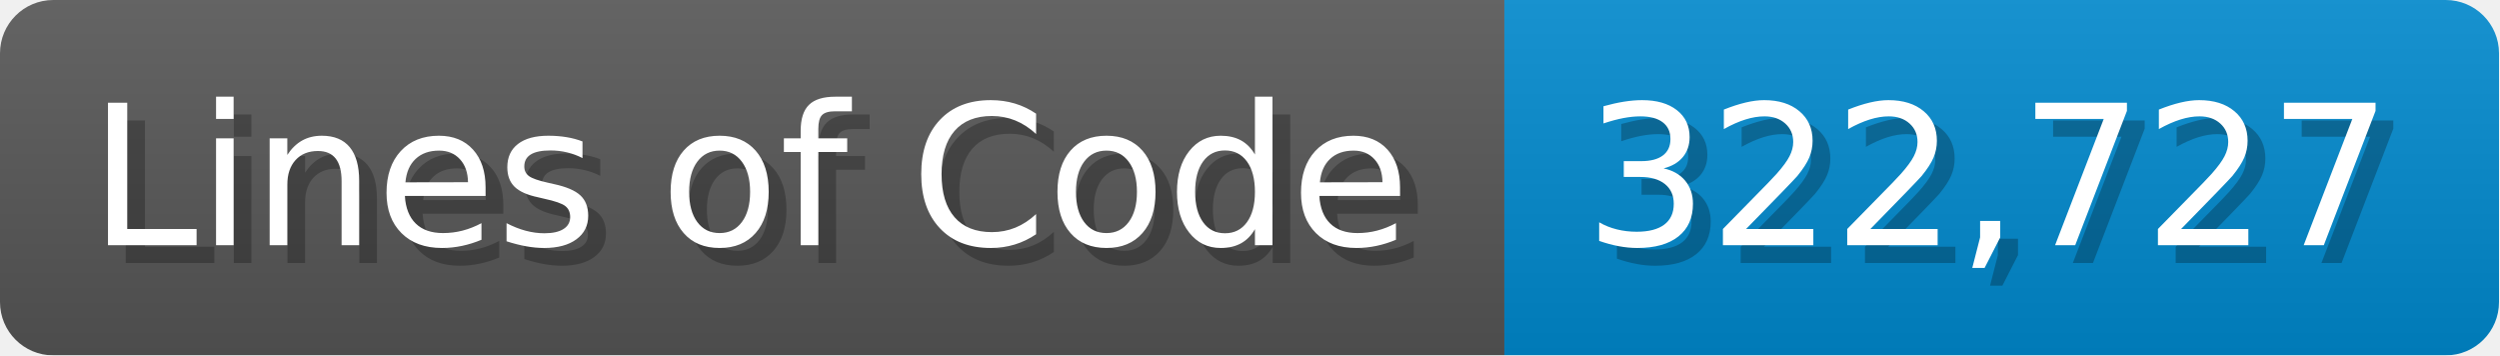
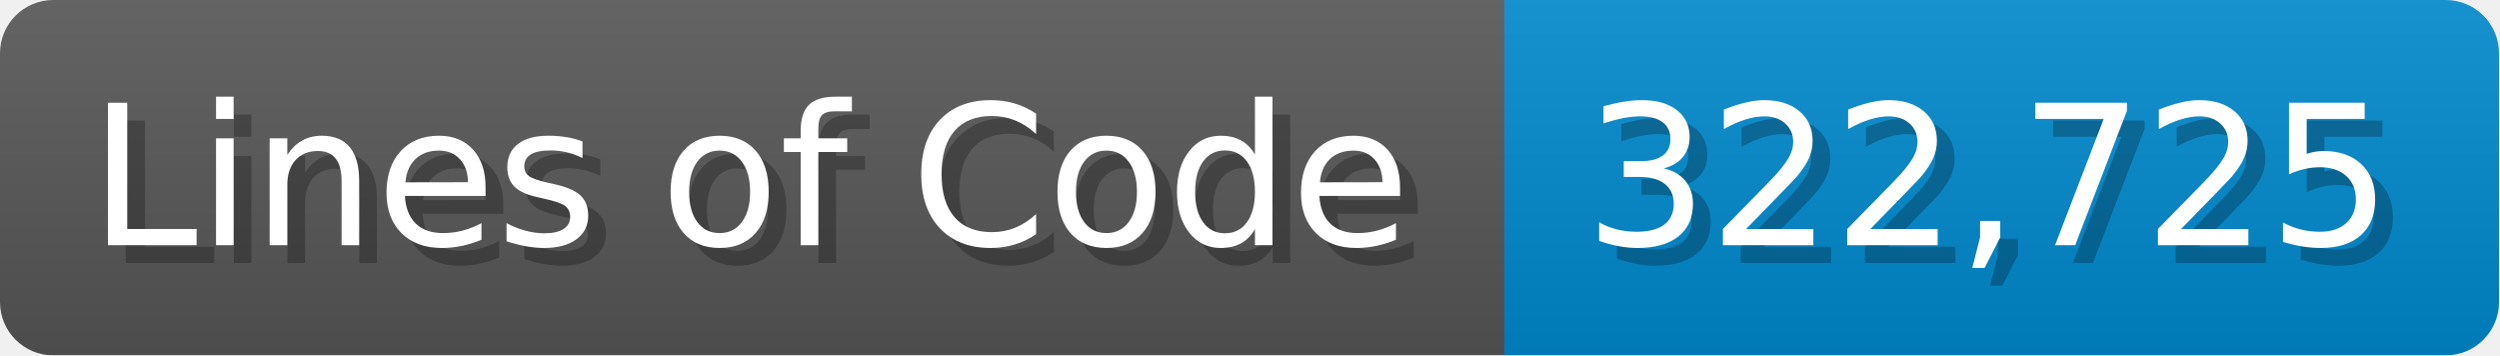
<svg xmlns="http://www.w3.org/2000/svg" width="140.7" height="20" viewBox="0 0 1407 200">
  <linearGradient id="a" x2="0" y2="100%">
    <stop offset="0" stop-opacity=".1" stop-color="#EEE" />
    <stop offset="1" stop-opacity=".1" />
  </linearGradient>
  <mask id="m">
    <rect width="1407" height="200" rx="30" fill="#FFF" />
  </mask>
  <g mask="url(#m)">
    <rect width="847" height="200" fill="#555" />
    <rect width="560" height="200" fill="#08C" x="847" />
    <rect width="1407" height="200" fill="url(#a)" />
  </g>
  <g fill="#fff" text-anchor="start" font-family="Verdana,DejaVu Sans,sans-serif" font-size="110">
    <text x="60" y="148" textLength="747" fill="#000" opacity="0.25">Lines of Code</text>
    <text x="50" y="138" textLength="747">Lines of Code</text>
-     <text x="902" y="148" textLength="460" fill="#000" opacity="0.25">322,727</text>
-     <text x="892" y="138" textLength="460">322,727</text>
+     <text x="902" y="148" textLength="460" fill="#000" opacity="0.25">322,725</text>
+     <text x="892" y="138" textLength="460">322,725</text>
  </g>
</svg>
